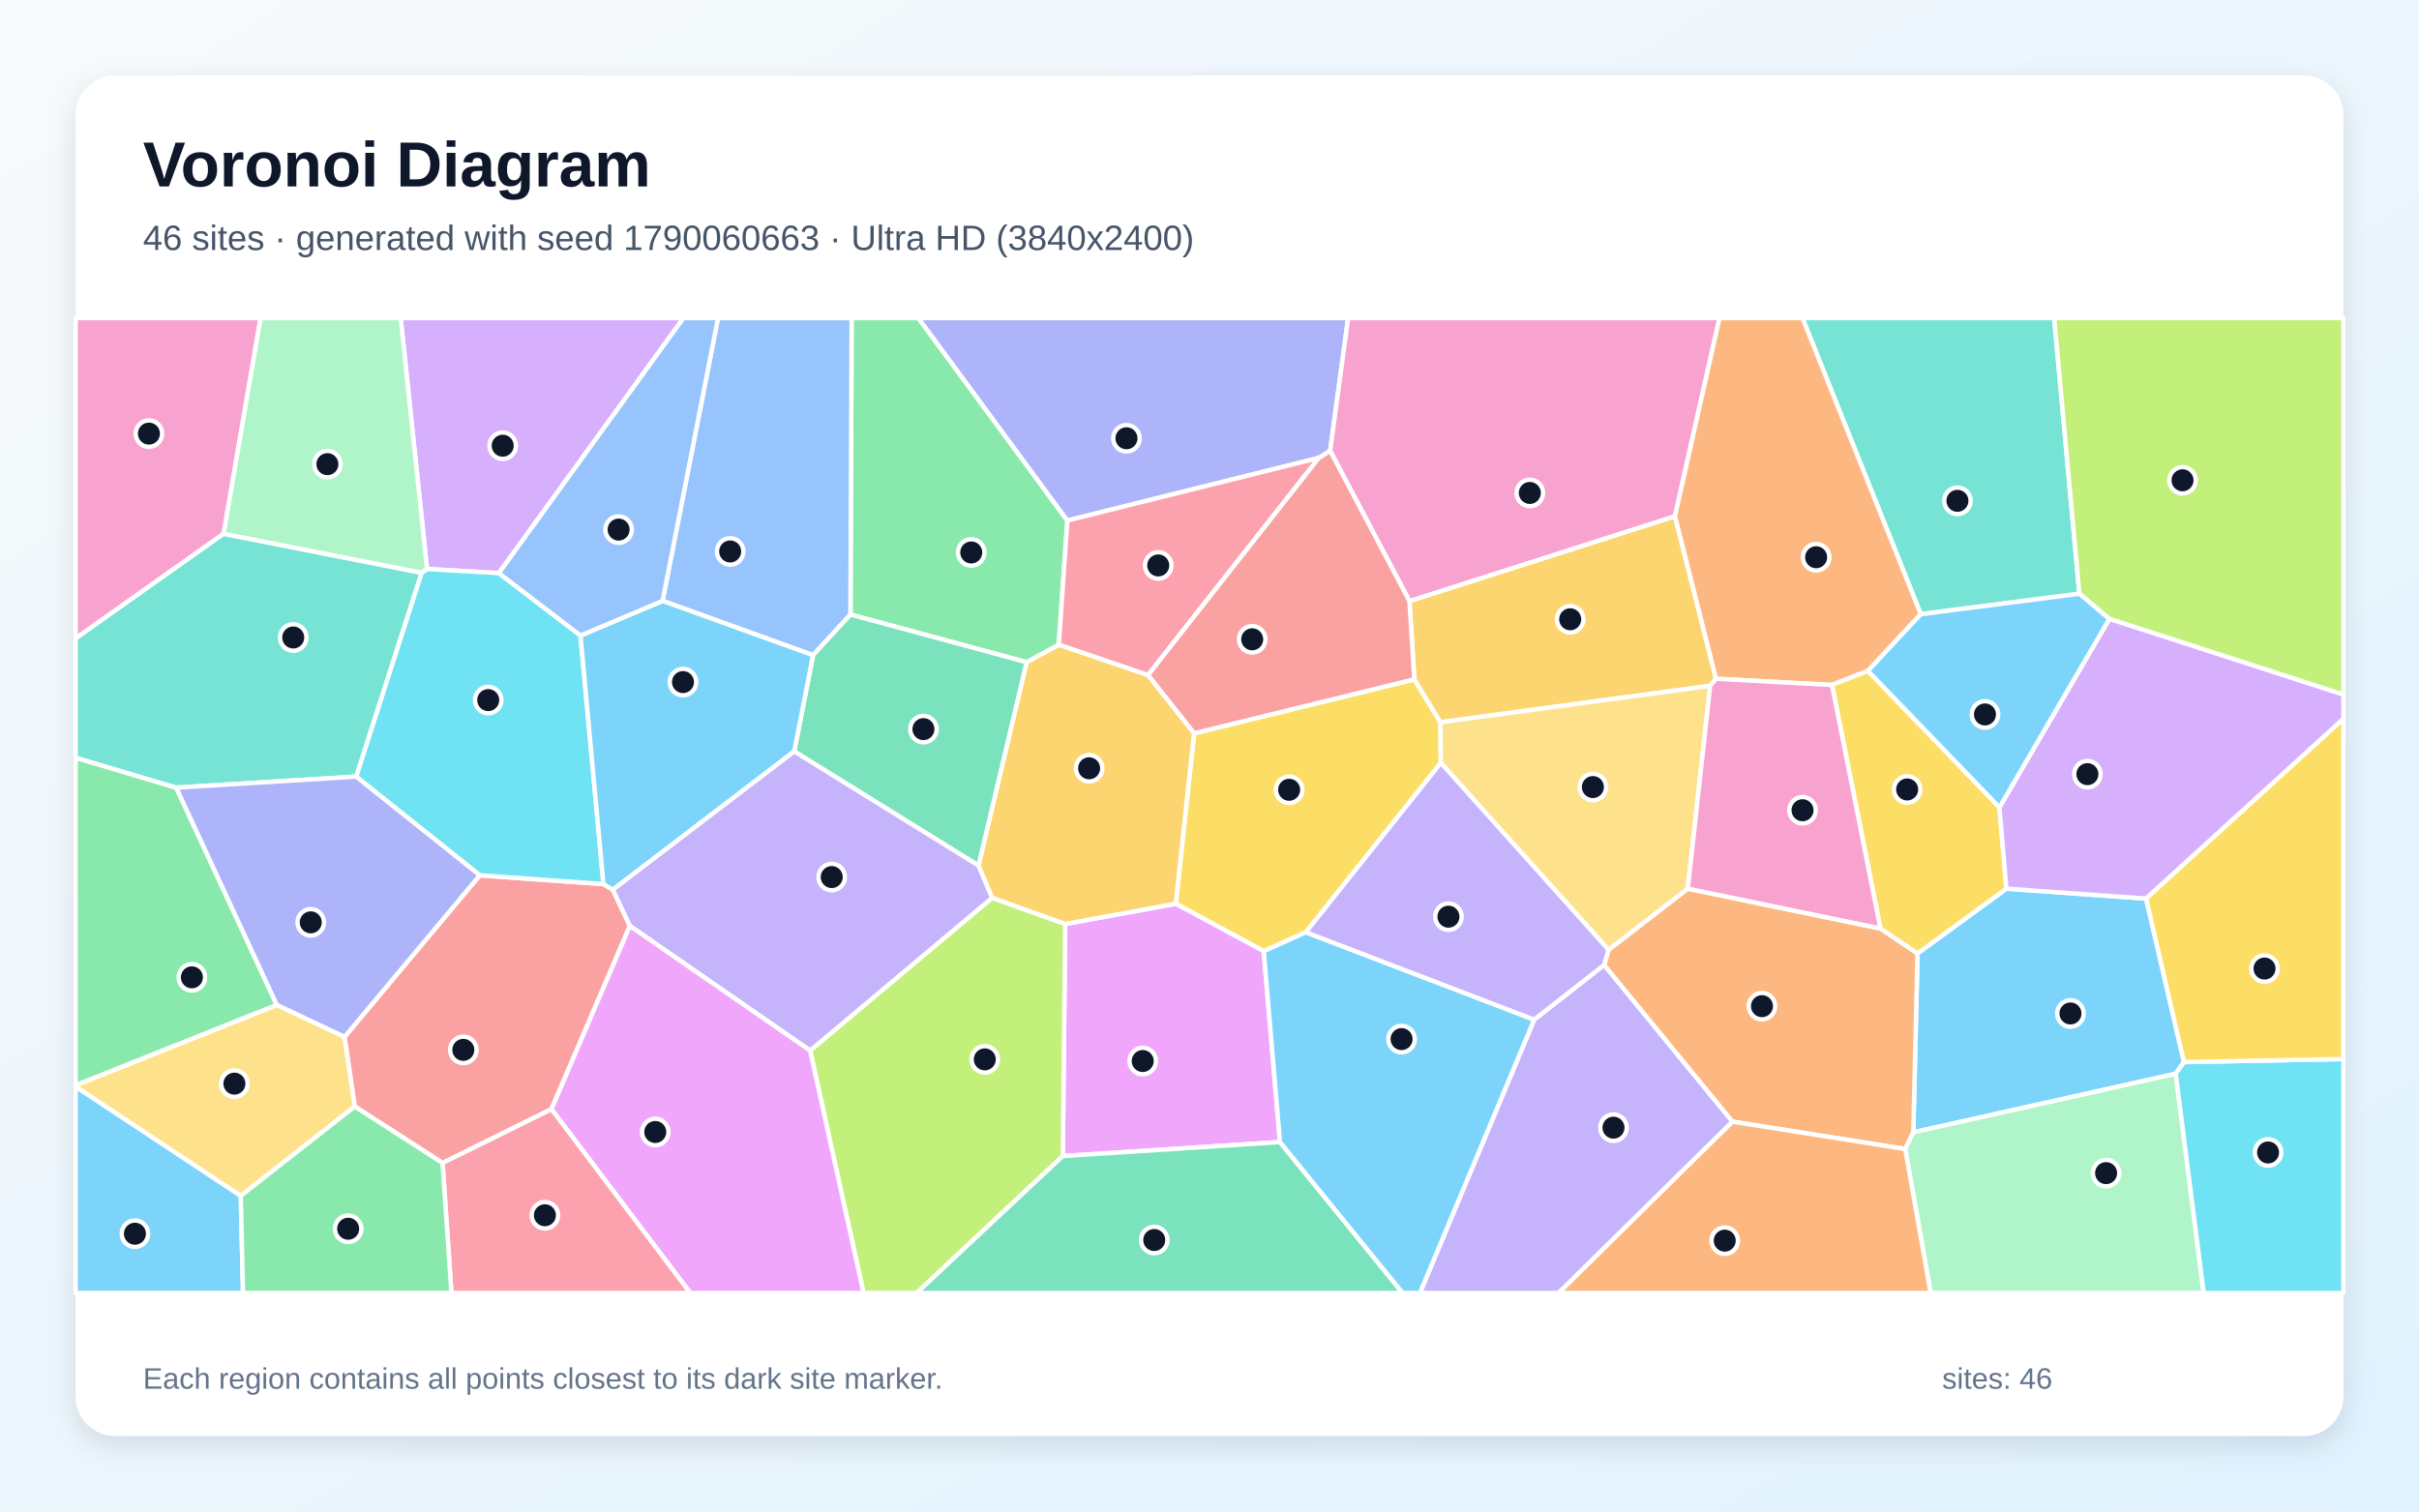
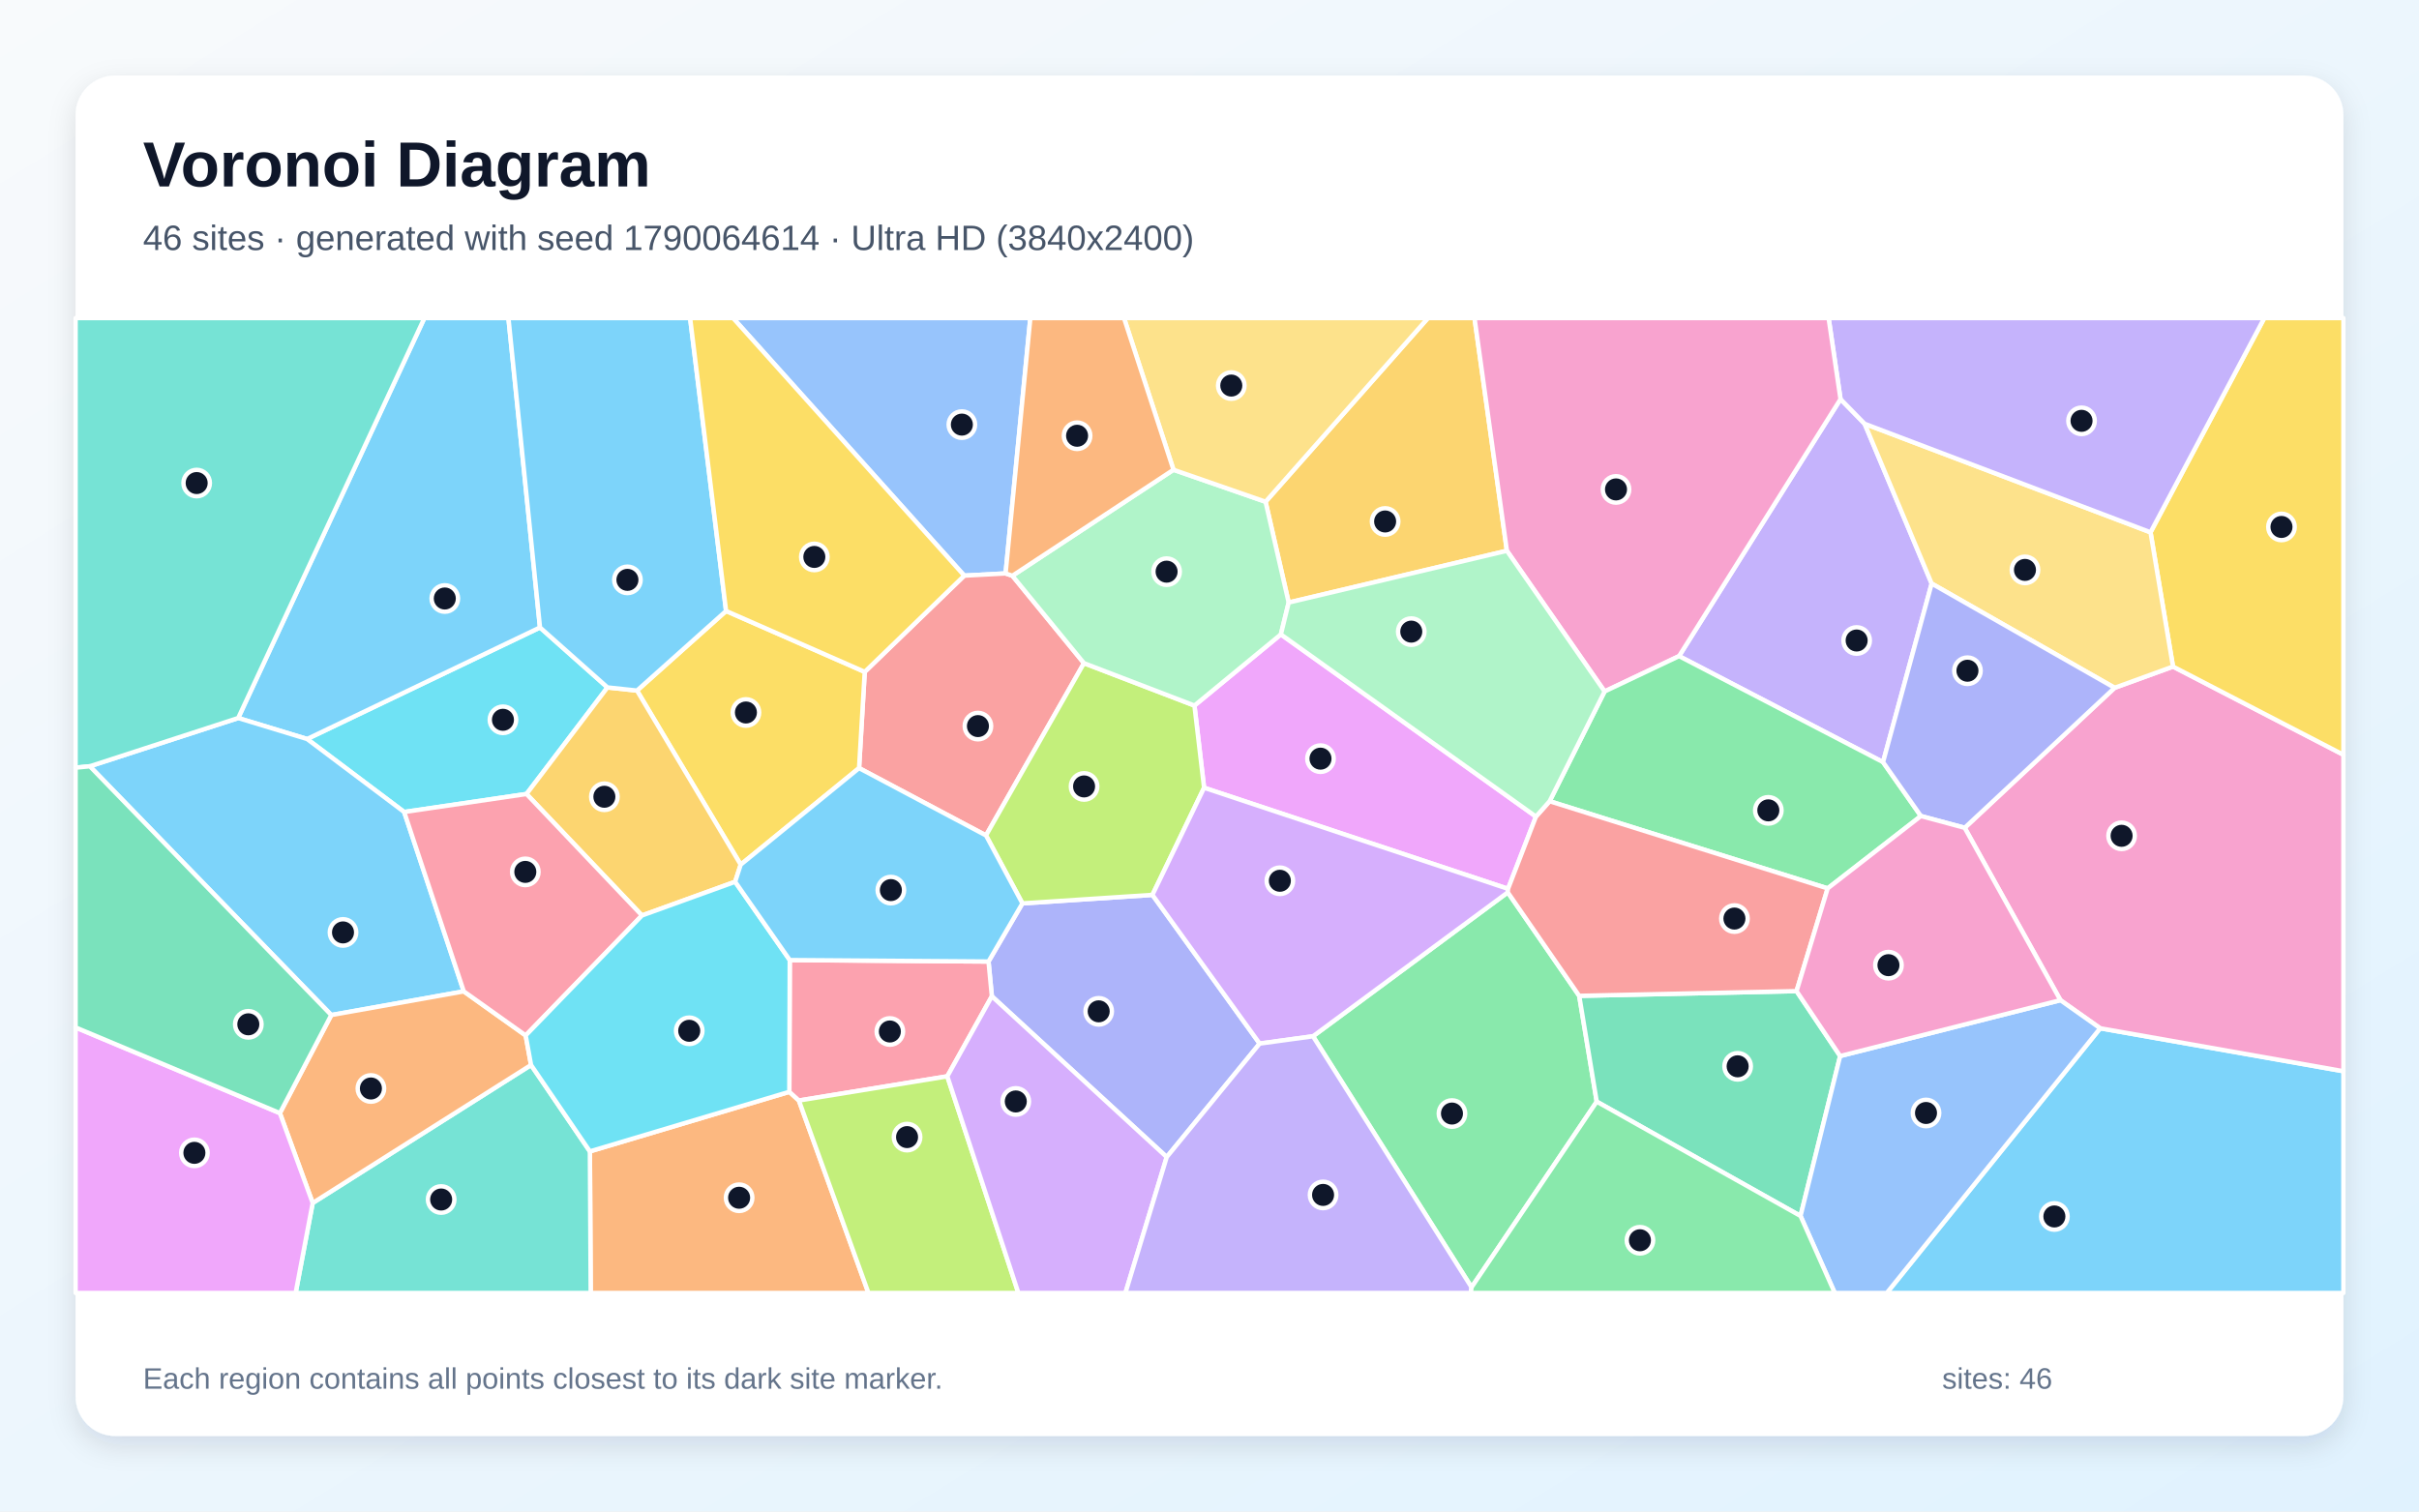
<svg xmlns="http://www.w3.org/2000/svg" width="3840" height="2400" viewBox="0 0 3840 2400" role="img" aria-labelledby="title description">
  <defs>
    <linearGradient id="background" x1="0" y1="0" x2="1" y2="1">
      <stop stop-color="#F8FAFC" />
      <stop offset="1" stop-color="#E0F2FE" />
    </linearGradient>
    <filter id="shadow" x="-5%" y="-5%" width="110%" height="110%">
      <feDropShadow dx="0" dy="15" stdDeviation="22" flood-color="#0F172A" flood-opacity=".12" />
    </filter>
  </defs>
  <rect width="3840" height="2400" fill="url(#background)" />
  <rect x="120" y="120" width="3600" height="2160" rx="63" fill="#FFFFFF" filter="url(#shadow)" />
  <g font-family="Arial, sans-serif">
    <text x="227" y="296" font-size="101" font-weight="700" fill="#0F172A">Voronoi Diagram</text>
-     <text x="227" y="397" font-size="56" fill="#475569">46 sites · generated with seed 1790060663 · Ultra HD (3840x2400)</text>
+     <text x="227" y="397" font-size="56" fill="#475569">46 sites · generated with seed 1790064614 · Ultra HD (3840x2400)</text>
  </g>
  <g stroke="#FFFFFF" stroke-width="7" stroke-linejoin="round">
-     <polygon points="3466.9,1686.4 3453.8,1704.9 3037.2,1798.0 3044.0,1513.8 3185.0,1411.0 3406.8,1426.8" fill="#38BDF8" fill-opacity="0.65" />
-     <polygon points="2435.4,1619.0 2546.5,1532.1 2750.3,1781.0 2474.2,2053.0 2254.0,2053.0" fill="#A78BFA" fill-opacity="0.65" />
-     <polygon points="355.0,847.5 120.0,1013.8 120.0,505.0 413.7,505.0" fill="#F472B6" fill-opacity="0.65" />
-     <polygon points="3024.4,1824.4 2750.3,1781.0 2546.5,1532.1 2553.4,1508.0 2679.2,1411.0 2985.1,1474.3 3044.0,1513.8 3037.2,1798.0" fill="#FB923C" fill-opacity="0.65" />
-     <polygon points="2072.9,1480.2 2006.1,1510.3 1866.4,1434.9 1895.5,1164.4 2245.2,1078.6 2286.6,1146.8 2287.2,1211.3" fill="#FACC15" fill-opacity="0.65" />
-     <polygon points="1680.7,1023.8 1629.9,1051.5 1350.0,975.8 1351.9,505.0 1457.9,505.0 1694.4,826.5" fill="#4ADE80" fill-opacity="0.65" />
-     <polygon points="3300.9,942.7 3049.1,975.2 2861.3,505.0 3260.9,505.0" fill="#2DD4BF" fill-opacity="0.65" />
-     <polygon points="1290.7,1040.3 1051.8,954.1 1139.8,505.0 1351.9,505.0 1350.0,975.8" fill="#60A5FA" fill-opacity="0.65" />
-     <polygon points="2031.9,1813.4 1687.1,1835.6 1690.9,1467.1 1866.4,1434.9 2006.1,1510.3" fill="#E879F9" fill-opacity="0.65" />
-     <polygon points="1553.5,1374.5 1260.8,1193.1 1290.7,1040.3 1350.0,975.8 1629.9,1051.5" fill="#34D399" fill-opacity="0.65" />
-     <polygon points="702.5,1846.6 563.1,1756.9 546.8,1646.6 761.6,1389.8 957.9,1403.7 972.9,1412.7 999.9,1470.2 875.4,1761.2" fill="#F87171" fill-opacity="0.65" />
-     <polygon points="2111.5,715.8 2093.6,727.0 1694.4,826.5 1457.9,505.0 2140.1,505.0" fill="#818CF8" fill-opacity="0.65" />
-     <polygon points="2237.4,954.4 2658.9,819.6 2724.1,1077.7 2714.8,1088.9 2286.6,1146.8 2245.2,1078.6" fill="#FBBF24" fill-opacity="0.65" />
-     <polygon points="1286.0,1668.1 1575.0,1425.5 1690.9,1467.1 1687.1,1835.6 1455.2,2053.0 1370.8,2053.0" fill="#A3E635" fill-opacity="0.65" />
-     <polygon points="791.9,910.0 677.9,903.5 636.0,505.0 1085.0,505.0" fill="#C084FC" fill-opacity="0.65" />
-     <polygon points="2093.6,727.0 1822.3,1072.0 1680.7,1023.8 1694.4,826.5" fill="#FB7185" fill-opacity="0.65" />
-     <polygon points="921.5,1009.1 957.9,1403.7 761.6,1389.8 565.3,1233.1 669.2,909.4 677.9,903.5 791.9,910.0" fill="#22D3EE" fill-opacity="0.65" />
-     <polygon points="3024.4,1824.4 3037.2,1798.0 3453.8,1704.9 3498.2,2053.0 3064.8,2053.0" fill="#86EFAC" fill-opacity="0.65" />
-     <polygon points="2714.8,1088.9 2679.2,1411.0 2553.4,1508.0 2287.2,1211.3 2286.6,1146.8" fill="#FCD34D" fill-opacity="0.65" />
-     <polygon points="972.9,1412.7 957.9,1403.7 921.5,1009.1 1051.8,954.1 1290.7,1040.3 1260.8,1193.1" fill="#38BDF8" fill-opacity="0.65" />
-     <polygon points="120.0,1725.1 382.2,1898.7 385.8,2053.0 120.0,2053.0" fill="#38BDF8" fill-opacity="0.65" />
-     <polygon points="1575.0,1425.5 1286.0,1668.1 999.9,1470.2 972.9,1412.7 1260.8,1193.1 1553.5,1374.5" fill="#A78BFA" fill-opacity="0.65" />
-     <polygon points="2658.9,819.6 2237.4,954.4 2111.5,715.8 2140.1,505.0 2729.6,505.0" fill="#F472B6" fill-opacity="0.65" />
-     <polygon points="2965.2,1065.2 2908.1,1087.6 2724.1,1077.7 2658.9,819.6 2729.6,505.0 2861.3,505.0 3049.1,975.2" fill="#FB923C" fill-opacity="0.65" />
-     <polygon points="2985.1,1474.3 2908.1,1087.6 2965.2,1065.2 3174.0,1281.9 3185.0,1411.0 3044.0,1513.8" fill="#FACC15" fill-opacity="0.65" />
-     <polygon points="120.0,1723.4 120.0,1203.0 279.8,1250.6 439.5,1595.8" fill="#4ADE80" fill-opacity="0.65" />
-     <polygon points="669.2,909.4 565.3,1233.1 279.8,1250.6 120.0,1203.0 120.0,1013.8 355.0,847.5" fill="#2DD4BF" fill-opacity="0.65" />
-     <polygon points="921.5,1009.1 791.9,910.0 1085.0,505.0 1139.8,505.0 1051.8,954.1" fill="#60A5FA" fill-opacity="0.65" />
-     <polygon points="875.4,1761.2 999.9,1470.2 1286.0,1668.1 1370.8,2053.0 1095.7,2053.0" fill="#E879F9" fill-opacity="0.65" />
-     <polygon points="1687.1,1835.6 2031.9,1813.4 2226.6,2053.0 1455.2,2053.0" fill="#34D399" fill-opacity="0.65" />
-     <polygon points="2237.4,954.4 2245.2,1078.6 1895.5,1164.4 1822.3,1072.0 2093.6,727.0 2111.5,715.8" fill="#F87171" fill-opacity="0.65" />
-     <polygon points="439.5,1595.8 279.8,1250.6 565.3,1233.1 761.6,1389.8 546.8,1646.6" fill="#818CF8" fill-opacity="0.65" />
-     <polygon points="1690.9,1467.1 1575.0,1425.5 1553.5,1374.5 1629.9,1051.5 1680.7,1023.8 1822.3,1072.0 1895.5,1164.4 1866.4,1434.9" fill="#FBBF24" fill-opacity="0.65" />
-     <polygon points="3348.4,982.7 3300.9,942.7 3260.9,505.0 3720.0,505.0 3720.0,1103.0" fill="#A3E635" fill-opacity="0.65" />
-     <polygon points="3406.8,1426.8 3185.0,1411.0 3174.0,1281.9 3348.4,982.7 3720.0,1103.0 3720.0,1141.4" fill="#C084FC" fill-opacity="0.65" />
-     <polygon points="702.5,1846.6 875.4,1761.2 1095.7,2053.0 716.6,2053.0" fill="#FB7185" fill-opacity="0.65" />
-     <polygon points="3453.8,1704.9 3466.9,1686.4 3720.0,1681.5 3720.0,2053.0 3498.2,2053.0" fill="#22D3EE" fill-opacity="0.65" />
-     <polygon points="677.9,903.5 669.2,909.4 355.0,847.5 413.7,505.0 636.0,505.0" fill="#86EFAC" fill-opacity="0.65" />
-     <polygon points="382.2,1898.7 120.0,1725.1 120.0,1723.4 439.5,1595.8 546.8,1646.6 563.1,1756.9" fill="#FCD34D" fill-opacity="0.65" />
-     <polygon points="2031.9,1813.4 2006.1,1510.3 2072.9,1480.2 2435.4,1619.0 2254.0,2053.0 2226.6,2053.0" fill="#38BDF8" fill-opacity="0.65" />
-     <polygon points="3174.0,1281.9 2965.2,1065.2 3049.1,975.2 3300.9,942.7 3348.4,982.7" fill="#38BDF8" fill-opacity="0.65" />
-     <polygon points="2072.9,1480.2 2287.2,1211.3 2553.4,1508.0 2546.5,1532.1 2435.4,1619.0" fill="#A78BFA" fill-opacity="0.65" />
-     <polygon points="2985.1,1474.3 2679.2,1411.0 2714.8,1088.9 2724.1,1077.7 2908.1,1087.6" fill="#F472B6" fill-opacity="0.65" />
-     <polygon points="2750.3,1781.0 3024.4,1824.4 3064.8,2053.0 2474.2,2053.0" fill="#FB923C" fill-opacity="0.65" />
-     <polygon points="3466.9,1686.4 3406.8,1426.8 3720.0,1141.4 3720.0,1681.5" fill="#FACC15" fill-opacity="0.65" />
-     <polygon points="382.2,1898.7 563.1,1756.9 702.5,1846.6 716.6,2053.0 385.8,2053.0" fill="#4ADE80" fill-opacity="0.65" />
+     <polygon points="3333.9,1632.7 3720.0,1700.9 3720.0,2053.0 2995.1,2053.0" fill="#38BDF8" fill-opacity="0.65" />
+     <polygon points="2989.2,1210.1 2665.4,1041.8 2921.7,633.7 2960.0,672.9 3066.4,926.6" fill="#A78BFA" fill-opacity="0.65" />
+     <polygon points="3333.9,1632.7 3270.8,1588.1 3118.8,1314.4 3356.8,1092.1 3449.5,1058.4 3720.0,1198.4 3720.0,1700.9" fill="#F472B6" fill-opacity="0.65" />
+     <polygon points="936.4,1828.2 1253.0,1733.6 1268.2,1747.4 1378.6,2053.0 937.7,2053.0" fill="#FB923C" fill-opacity="0.65" />
+     <polygon points="3449.5,1058.4 3413.8,845.2 3594.4,505.0 3720.0,505.0 3720.0,1198.4" fill="#FACC15" fill-opacity="0.65" />
+     <polygon points="2336.0,2044.0 2084.3,1645.4 2393.5,1416.9 2506.9,1581.2 2534.7,1749.2" fill="#4ADE80" fill-opacity="0.65" />
+     <polygon points="496.4,1910.1 843.0,1691.0 936.4,1828.2 937.7,2053.0 469.3,2053.0" fill="#2DD4BF" fill-opacity="0.65" />
+     <polygon points="1596.3,910.5 1530.7,914.0 1163.7,505.0 1635.6,505.0" fill="#60A5FA" fill-opacity="0.65" />
+     <polygon points="2438.2,1296.6 2393.9,1411.3 1911.4,1250.8 1896.1,1120.3 2033.3,1007.3" fill="#E879F9" fill-opacity="0.65" />
+     <polygon points="2534.7,1749.2 2506.9,1581.2 2851.9,1573.7 2921.1,1676.8 2858.2,1930.7" fill="#34D399" fill-opacity="0.65" />
+     <polygon points="1607.1,914.2 1720.7,1053.0 1565.2,1326.5 1363.7,1219.6 1372.7,1066.8 1530.7,914.0 1596.3,910.5" fill="#F87171" fill-opacity="0.65" />
+     <polygon points="1852.1,1837.2 1574.5,1581.9 1569.2,1526.7 1623.0,1434.4 1829.4,1420.9 1999.6,1657.0" fill="#818CF8" fill-opacity="0.65" />
+     <polygon points="2392.1,874.5 2045.7,956.7 2009.0,796.7 2266.8,505.0 2340.7,505.0" fill="#FBBF24" fill-opacity="0.65" />
+     <polygon points="1896.1,1120.3 1911.4,1250.8 1829.4,1420.9 1623.0,1434.4 1565.2,1326.5 1720.7,1053.0" fill="#A3E635" fill-opacity="0.65" />
+     <polygon points="1999.6,1657.0 1829.4,1420.9 1911.4,1250.8 2393.9,1411.3 2393.5,1416.9 2084.3,1645.4" fill="#C084FC" fill-opacity="0.65" />
+     <polygon points="1503.8,1709.0 1268.2,1747.4 1253.0,1733.6 1253.7,1524.4 1569.2,1526.7 1574.5,1581.9" fill="#FB7185" fill-opacity="0.65" />
+     <polygon points="964.3,1091.5 835.8,1260.7 641.6,1289.3 487.5,1173.4 857.2,996.3" fill="#22D3EE" fill-opacity="0.65" />
+     <polygon points="1862.8,745.9 2009.0,796.7 2045.7,956.7 2033.3,1007.3 1896.1,1120.3 1720.7,1053.0 1607.1,914.2" fill="#86EFAC" fill-opacity="0.65" />
+     <polygon points="3413.8,845.2 3449.5,1058.4 3356.8,1092.1 3066.4,926.6 2960.0,672.9" fill="#FCD34D" fill-opacity="0.65" />
+     <polygon points="857.2,996.3 487.5,1173.4 378.1,1140.1 673.7,505.0 807.1,505.0" fill="#38BDF8" fill-opacity="0.65" />
+     <polygon points="736.2,1574.1 525.9,1611.7 142.6,1216.7 378.1,1140.1 487.5,1173.4 641.6,1289.3" fill="#38BDF8" fill-opacity="0.65" />
+     <polygon points="3413.8,845.2 2960.0,672.9 2921.7,633.7 2902.8,505.0 3594.4,505.0" fill="#A78BFA" fill-opacity="0.65" />
+     <polygon points="2547.2,1097.9 2392.1,874.5 2340.7,505.0 2902.8,505.0 2921.7,633.7 2665.4,1041.8" fill="#F472B6" fill-opacity="0.65" />
+     <polygon points="444.3,1767.4 525.9,1611.7 736.2,1574.1 834.5,1644.1 843.0,1691.0 496.4,1910.1" fill="#FB923C" fill-opacity="0.65" />
+     <polygon points="1175.8,1372.9 1011.2,1096.5 1152.6,970.1 1372.7,1066.8 1363.7,1219.6" fill="#FACC15" fill-opacity="0.65" />
+     <polygon points="2901.3,1410.6 2459.9,1272.2 2547.2,1097.9 2665.4,1041.8 2989.2,1210.1 3049.3,1295.7" fill="#4ADE80" fill-opacity="0.65" />
+     <polygon points="378.1,1140.1 142.6,1216.7 120.0,1218.9 120.0,505.0 673.7,505.0" fill="#2DD4BF" fill-opacity="0.65" />
+     <polygon points="2858.2,1930.7 2921.1,1676.8 3270.8,1588.1 3333.9,1632.7 2995.1,2053.0 2912.6,2053.0" fill="#60A5FA" fill-opacity="0.65" />
+     <polygon points="120.0,1631.4 444.3,1767.4 496.4,1910.1 469.3,2053.0 120.0,2053.0" fill="#E879F9" fill-opacity="0.65" />
+     <polygon points="120.0,1631.4 120.0,1218.9 142.6,1216.7 525.9,1611.7 444.3,1767.4" fill="#34D399" fill-opacity="0.65" />
+     <polygon points="2851.9,1573.7 2506.9,1581.2 2393.5,1416.9 2393.9,1411.3 2438.2,1296.6 2459.9,1272.2 2901.3,1410.6" fill="#F87171" fill-opacity="0.65" />
+     <polygon points="3356.8,1092.1 3118.8,1314.4 3049.3,1295.7 2989.2,1210.1 3066.4,926.6" fill="#818CF8" fill-opacity="0.65" />
+     <polygon points="1167.0,1400.1 1019.1,1453.6 835.8,1260.7 964.3,1091.5 1011.2,1096.5 1175.8,1372.9" fill="#FBBF24" fill-opacity="0.65" />
+     <polygon points="1268.2,1747.4 1503.8,1709.0 1616.6,2053.0 1378.6,2053.0" fill="#A3E635" fill-opacity="0.65" />
+     <polygon points="1503.8,1709.0 1574.5,1581.9 1852.1,1837.2 1786.5,2053.0 1616.6,2053.0" fill="#C084FC" fill-opacity="0.65" />
+     <polygon points="834.5,1644.1 736.2,1574.1 641.6,1289.3 835.8,1260.7 1019.1,1453.6" fill="#FB7185" fill-opacity="0.65" />
+     <polygon points="843.0,1691.0 834.5,1644.1 1019.1,1453.6 1167.0,1400.1 1253.7,1524.4 1253.0,1733.6 936.4,1828.2" fill="#22D3EE" fill-opacity="0.65" />
+     <polygon points="2459.9,1272.2 2438.2,1296.6 2033.3,1007.3 2045.7,956.7 2392.1,874.5 2547.2,1097.9" fill="#86EFAC" fill-opacity="0.65" />
+     <polygon points="2009.0,796.7 1862.8,745.9 1784.3,505.0 2266.8,505.0" fill="#FCD34D" fill-opacity="0.65" />
+     <polygon points="1167.0,1400.1 1175.8,1372.9 1363.7,1219.6 1565.2,1326.5 1623.0,1434.4 1569.2,1526.7 1253.7,1524.4" fill="#38BDF8" fill-opacity="0.65" />
+     <polygon points="1152.6,970.1 1011.2,1096.5 964.3,1091.5 857.2,996.3 807.1,505.0 1095.5,505.0" fill="#38BDF8" fill-opacity="0.65" />
+     <polygon points="1852.1,1837.2 1999.6,1657.0 2084.3,1645.4 2336.0,2044.0 2334.7,2053.0 1786.5,2053.0" fill="#A78BFA" fill-opacity="0.65" />
+     <polygon points="2921.1,1676.8 2851.9,1573.7 2901.3,1410.6 3049.3,1295.7 3118.8,1314.4 3270.8,1588.1" fill="#F472B6" fill-opacity="0.65" />
+     <polygon points="1862.8,745.9 1607.1,914.2 1596.3,910.5 1635.6,505.0 1784.3,505.0" fill="#FB923C" fill-opacity="0.65" />
+     <polygon points="1530.7,914.0 1372.7,1066.8 1152.6,970.1 1095.5,505.0 1163.7,505.0" fill="#FACC15" fill-opacity="0.65" />
+     <polygon points="2336.0,2044.0 2534.7,1749.2 2858.2,1930.7 2912.6,2053.0 2334.7,2053.0" fill="#4ADE80" fill-opacity="0.65" />
  </g>
  <g>
-     <circle cx="3286.7" cy="1609.2" r="21" fill="#0F172A" stroke="#FFFFFF" stroke-width="7" />
-     <circle cx="2561.3" cy="1790.5" r="21" fill="#0F172A" stroke="#FFFFFF" stroke-width="7" />
-     <circle cx="236.4" cy="688.5" r="21" fill="#0F172A" stroke="#FFFFFF" stroke-width="7" />
-     <circle cx="2797.0" cy="1597.6" r="21" fill="#0F172A" stroke="#FFFFFF" stroke-width="7" />
-     <circle cx="2046.4" cy="1254.0" r="21" fill="#0F172A" stroke="#FFFFFF" stroke-width="7" />
-     <circle cx="1541.8" cy="877.2" r="21" fill="#0F172A" stroke="#FFFFFF" stroke-width="7" />
-     <circle cx="3107.3" cy="795.2" r="21" fill="#0F172A" stroke="#FFFFFF" stroke-width="7" />
-     <circle cx="1159.1" cy="875.6" r="21" fill="#0F172A" stroke="#FFFFFF" stroke-width="7" />
-     <circle cx="1814.0" cy="1684.7" r="21" fill="#0F172A" stroke="#FFFFFF" stroke-width="7" />
-     <circle cx="1465.9" cy="1157.7" r="21" fill="#0F172A" stroke="#FFFFFF" stroke-width="7" />
-     <circle cx="735.5" cy="1667.0" r="21" fill="#0F172A" stroke="#FFFFFF" stroke-width="7" />
-     <circle cx="1788.2" cy="695.9" r="21" fill="#0F172A" stroke="#FFFFFF" stroke-width="7" />
-     <circle cx="2492.6" cy="983.3" r="21" fill="#0F172A" stroke="#FFFFFF" stroke-width="7" />
-     <circle cx="1563.3" cy="1682.1" r="21" fill="#0F172A" stroke="#FFFFFF" stroke-width="7" />
-     <circle cx="798.0" cy="707.7" r="21" fill="#0F172A" stroke="#FFFFFF" stroke-width="7" />
-     <circle cx="1838.6" cy="897.8" r="21" fill="#0F172A" stroke="#FFFFFF" stroke-width="7" />
-     <circle cx="775.0" cy="1111.6" r="21" fill="#0F172A" stroke="#FFFFFF" stroke-width="7" />
-     <circle cx="3343.3" cy="1862.7" r="21" fill="#0F172A" stroke="#FFFFFF" stroke-width="7" />
-     <circle cx="2528.6" cy="1249.7" r="21" fill="#0F172A" stroke="#FFFFFF" stroke-width="7" />
-     <circle cx="1084.2" cy="1083.0" r="21" fill="#0F172A" stroke="#FFFFFF" stroke-width="7" />
-     <circle cx="214.2" cy="1958.9" r="21" fill="#0F172A" stroke="#FFFFFF" stroke-width="7" />
-     <circle cx="1320.3" cy="1392.6" r="21" fill="#0F172A" stroke="#FFFFFF" stroke-width="7" />
-     <circle cx="2428.5" cy="782.7" r="21" fill="#0F172A" stroke="#FFFFFF" stroke-width="7" />
-     <circle cx="2883.0" cy="884.8" r="21" fill="#0F172A" stroke="#FFFFFF" stroke-width="7" />
-     <circle cx="3027.5" cy="1253.5" r="21" fill="#0F172A" stroke="#FFFFFF" stroke-width="7" />
-     <circle cx="304.6" cy="1551.8" r="21" fill="#0F172A" stroke="#FFFFFF" stroke-width="7" />
-     <circle cx="465.5" cy="1012.2" r="21" fill="#0F172A" stroke="#FFFFFF" stroke-width="7" />
-     <circle cx="982.0" cy="840.9" r="21" fill="#0F172A" stroke="#FFFFFF" stroke-width="7" />
-     <circle cx="1040.2" cy="1797.4" r="21" fill="#0F172A" stroke="#FFFFFF" stroke-width="7" />
-     <circle cx="1832.3" cy="1968.9" r="21" fill="#0F172A" stroke="#FFFFFF" stroke-width="7" />
-     <circle cx="1987.8" cy="1015.1" r="21" fill="#0F172A" stroke="#FFFFFF" stroke-width="7" />
-     <circle cx="493.3" cy="1464.5" r="21" fill="#0F172A" stroke="#FFFFFF" stroke-width="7" />
-     <circle cx="1728.9" cy="1219.9" r="21" fill="#0F172A" stroke="#FFFFFF" stroke-width="7" />
-     <circle cx="3464.6" cy="762.6" r="21" fill="#0F172A" stroke="#FFFFFF" stroke-width="7" />
-     <circle cx="3313.6" cy="1229.2" r="21" fill="#0F172A" stroke="#FFFFFF" stroke-width="7" />
-     <circle cx="865.0" cy="1929.6" r="21" fill="#0F172A" stroke="#FFFFFF" stroke-width="7" />
-     <circle cx="3600.4" cy="1829.9" r="21" fill="#0F172A" stroke="#FFFFFF" stroke-width="7" />
-     <circle cx="519.7" cy="737.0" r="21" fill="#0F172A" stroke="#FFFFFF" stroke-width="7" />
-     <circle cx="372.1" cy="1720.6" r="21" fill="#0F172A" stroke="#FFFFFF" stroke-width="7" />
-     <circle cx="2224.9" cy="1649.9" r="21" fill="#0F172A" stroke="#FFFFFF" stroke-width="7" />
-     <circle cx="3151.0" cy="1134.4" r="21" fill="#0F172A" stroke="#FFFFFF" stroke-width="7" />
-     <circle cx="2299.3" cy="1455.5" r="21" fill="#0F172A" stroke="#FFFFFF" stroke-width="7" />
-     <circle cx="2861.4" cy="1286.5" r="21" fill="#0F172A" stroke="#FFFFFF" stroke-width="7" />
-     <circle cx="2737.9" cy="1969.9" r="21" fill="#0F172A" stroke="#FFFFFF" stroke-width="7" />
-     <circle cx="3594.8" cy="1537.9" r="21" fill="#0F172A" stroke="#FFFFFF" stroke-width="7" />
-     <circle cx="552.7" cy="1951.0" r="21" fill="#0F172A" stroke="#FFFFFF" stroke-width="7" />
+     <circle cx="3261.2" cy="1931.5" r="21" fill="#0F172A" stroke="#FFFFFF" stroke-width="7" />
+     <circle cx="2947.3" cy="1017.0" r="21" fill="#0F172A" stroke="#FFFFFF" stroke-width="7" />
+     <circle cx="3367.9" cy="1327.1" r="21" fill="#0F172A" stroke="#FFFFFF" stroke-width="7" />
+     <circle cx="1173.3" cy="1901.8" r="21" fill="#0F172A" stroke="#FFFFFF" stroke-width="7" />
+     <circle cx="3621.7" cy="836.7" r="21" fill="#0F172A" stroke="#FFFFFF" stroke-width="7" />
+     <circle cx="2304.9" cy="1768.1" r="21" fill="#0F172A" stroke="#FFFFFF" stroke-width="7" />
+     <circle cx="700.3" cy="1904.6" r="21" fill="#0F172A" stroke="#FFFFFF" stroke-width="7" />
+     <circle cx="1526.9" cy="674.2" r="21" fill="#0F172A" stroke="#FFFFFF" stroke-width="7" />
+     <circle cx="2096.2" cy="1204.6" r="21" fill="#0F172A" stroke="#FFFFFF" stroke-width="7" />
+     <circle cx="2758.4" cy="1693.1" r="21" fill="#0F172A" stroke="#FFFFFF" stroke-width="7" />
+     <circle cx="1552.4" cy="1152.9" r="21" fill="#0F172A" stroke="#FFFFFF" stroke-width="7" />
+     <circle cx="1744.1" cy="1605.8" r="21" fill="#0F172A" stroke="#FFFFFF" stroke-width="7" />
+     <circle cx="2198.8" cy="828.0" r="21" fill="#0F172A" stroke="#FFFFFF" stroke-width="7" />
+     <circle cx="1720.9" cy="1248.7" r="21" fill="#0F172A" stroke="#FFFFFF" stroke-width="7" />
+     <circle cx="2031.7" cy="1398.5" r="21" fill="#0F172A" stroke="#FFFFFF" stroke-width="7" />
+     <circle cx="1412.6" cy="1637.8" r="21" fill="#0F172A" stroke="#FFFFFF" stroke-width="7" />
+     <circle cx="798.4" cy="1142.9" r="21" fill="#0F172A" stroke="#FFFFFF" stroke-width="7" />
+     <circle cx="1851.9" cy="907.7" r="21" fill="#0F172A" stroke="#FFFFFF" stroke-width="7" />
+     <circle cx="3214.5" cy="904.9" r="21" fill="#0F172A" stroke="#FFFFFF" stroke-width="7" />
+     <circle cx="706.1" cy="950.3" r="21" fill="#0F172A" stroke="#FFFFFF" stroke-width="7" />
+     <circle cx="544.5" cy="1480.5" r="21" fill="#0F172A" stroke="#FFFFFF" stroke-width="7" />
+     <circle cx="3304.3" cy="668.2" r="21" fill="#0F172A" stroke="#FFFFFF" stroke-width="7" />
+     <circle cx="2565.3" cy="777.1" r="21" fill="#0F172A" stroke="#FFFFFF" stroke-width="7" />
+     <circle cx="588.8" cy="1728.3" r="21" fill="#0F172A" stroke="#FFFFFF" stroke-width="7" />
+     <circle cx="1184.1" cy="1131.3" r="21" fill="#0F172A" stroke="#FFFFFF" stroke-width="7" />
+     <circle cx="2807.1" cy="1286.7" r="21" fill="#0F172A" stroke="#FFFFFF" stroke-width="7" />
+     <circle cx="312.2" cy="767.0" r="21" fill="#0F172A" stroke="#FFFFFF" stroke-width="7" />
+     <circle cx="3057.4" cy="1767.2" r="21" fill="#0F172A" stroke="#FFFFFF" stroke-width="7" />
+     <circle cx="308.6" cy="1830.5" r="21" fill="#0F172A" stroke="#FFFFFF" stroke-width="7" />
+     <circle cx="394.2" cy="1626.4" r="21" fill="#0F172A" stroke="#FFFFFF" stroke-width="7" />
+     <circle cx="2753.3" cy="1458.5" r="21" fill="#0F172A" stroke="#FFFFFF" stroke-width="7" />
+     <circle cx="3123.2" cy="1065.0" r="21" fill="#0F172A" stroke="#FFFFFF" stroke-width="7" />
+     <circle cx="959.4" cy="1265.1" r="21" fill="#0F172A" stroke="#FFFFFF" stroke-width="7" />
+     <circle cx="1439.9" cy="1805.5" r="21" fill="#0F172A" stroke="#FFFFFF" stroke-width="7" />
+     <circle cx="1612.5" cy="1748.9" r="21" fill="#0F172A" stroke="#FFFFFF" stroke-width="7" />
+     <circle cx="833.9" cy="1384.4" r="21" fill="#0F172A" stroke="#FFFFFF" stroke-width="7" />
+     <circle cx="1094.1" cy="1636.7" r="21" fill="#0F172A" stroke="#FFFFFF" stroke-width="7" />
+     <circle cx="2240.3" cy="1002.9" r="21" fill="#0F172A" stroke="#FFFFFF" stroke-width="7" />
+     <circle cx="1954.6" cy="612.2" r="21" fill="#0F172A" stroke="#FFFFFF" stroke-width="7" />
+     <circle cx="1414.2" cy="1413.3" r="21" fill="#0F172A" stroke="#FFFFFF" stroke-width="7" />
+     <circle cx="996.0" cy="920.7" r="21" fill="#0F172A" stroke="#FFFFFF" stroke-width="7" />
+     <circle cx="2100.3" cy="1897.3" r="21" fill="#0F172A" stroke="#FFFFFF" stroke-width="7" />
+     <circle cx="2997.8" cy="1532.5" r="21" fill="#0F172A" stroke="#FFFFFF" stroke-width="7" />
+     <circle cx="1709.8" cy="691.9" r="21" fill="#0F172A" stroke="#FFFFFF" stroke-width="7" />
+     <circle cx="1292.7" cy="884.3" r="21" fill="#0F172A" stroke="#FFFFFF" stroke-width="7" />
+     <circle cx="2603.3" cy="1969.3" r="21" fill="#0F172A" stroke="#FFFFFF" stroke-width="7" />
  </g>
  <g font-family="Arial, sans-serif" font-size="47" fill="#64748B">
    <text x="227" y="2205">Each region contains all points closest to its dark site marker.</text>
    <text x="3083" y="2205">sites: 46</text>
  </g>
</svg>
